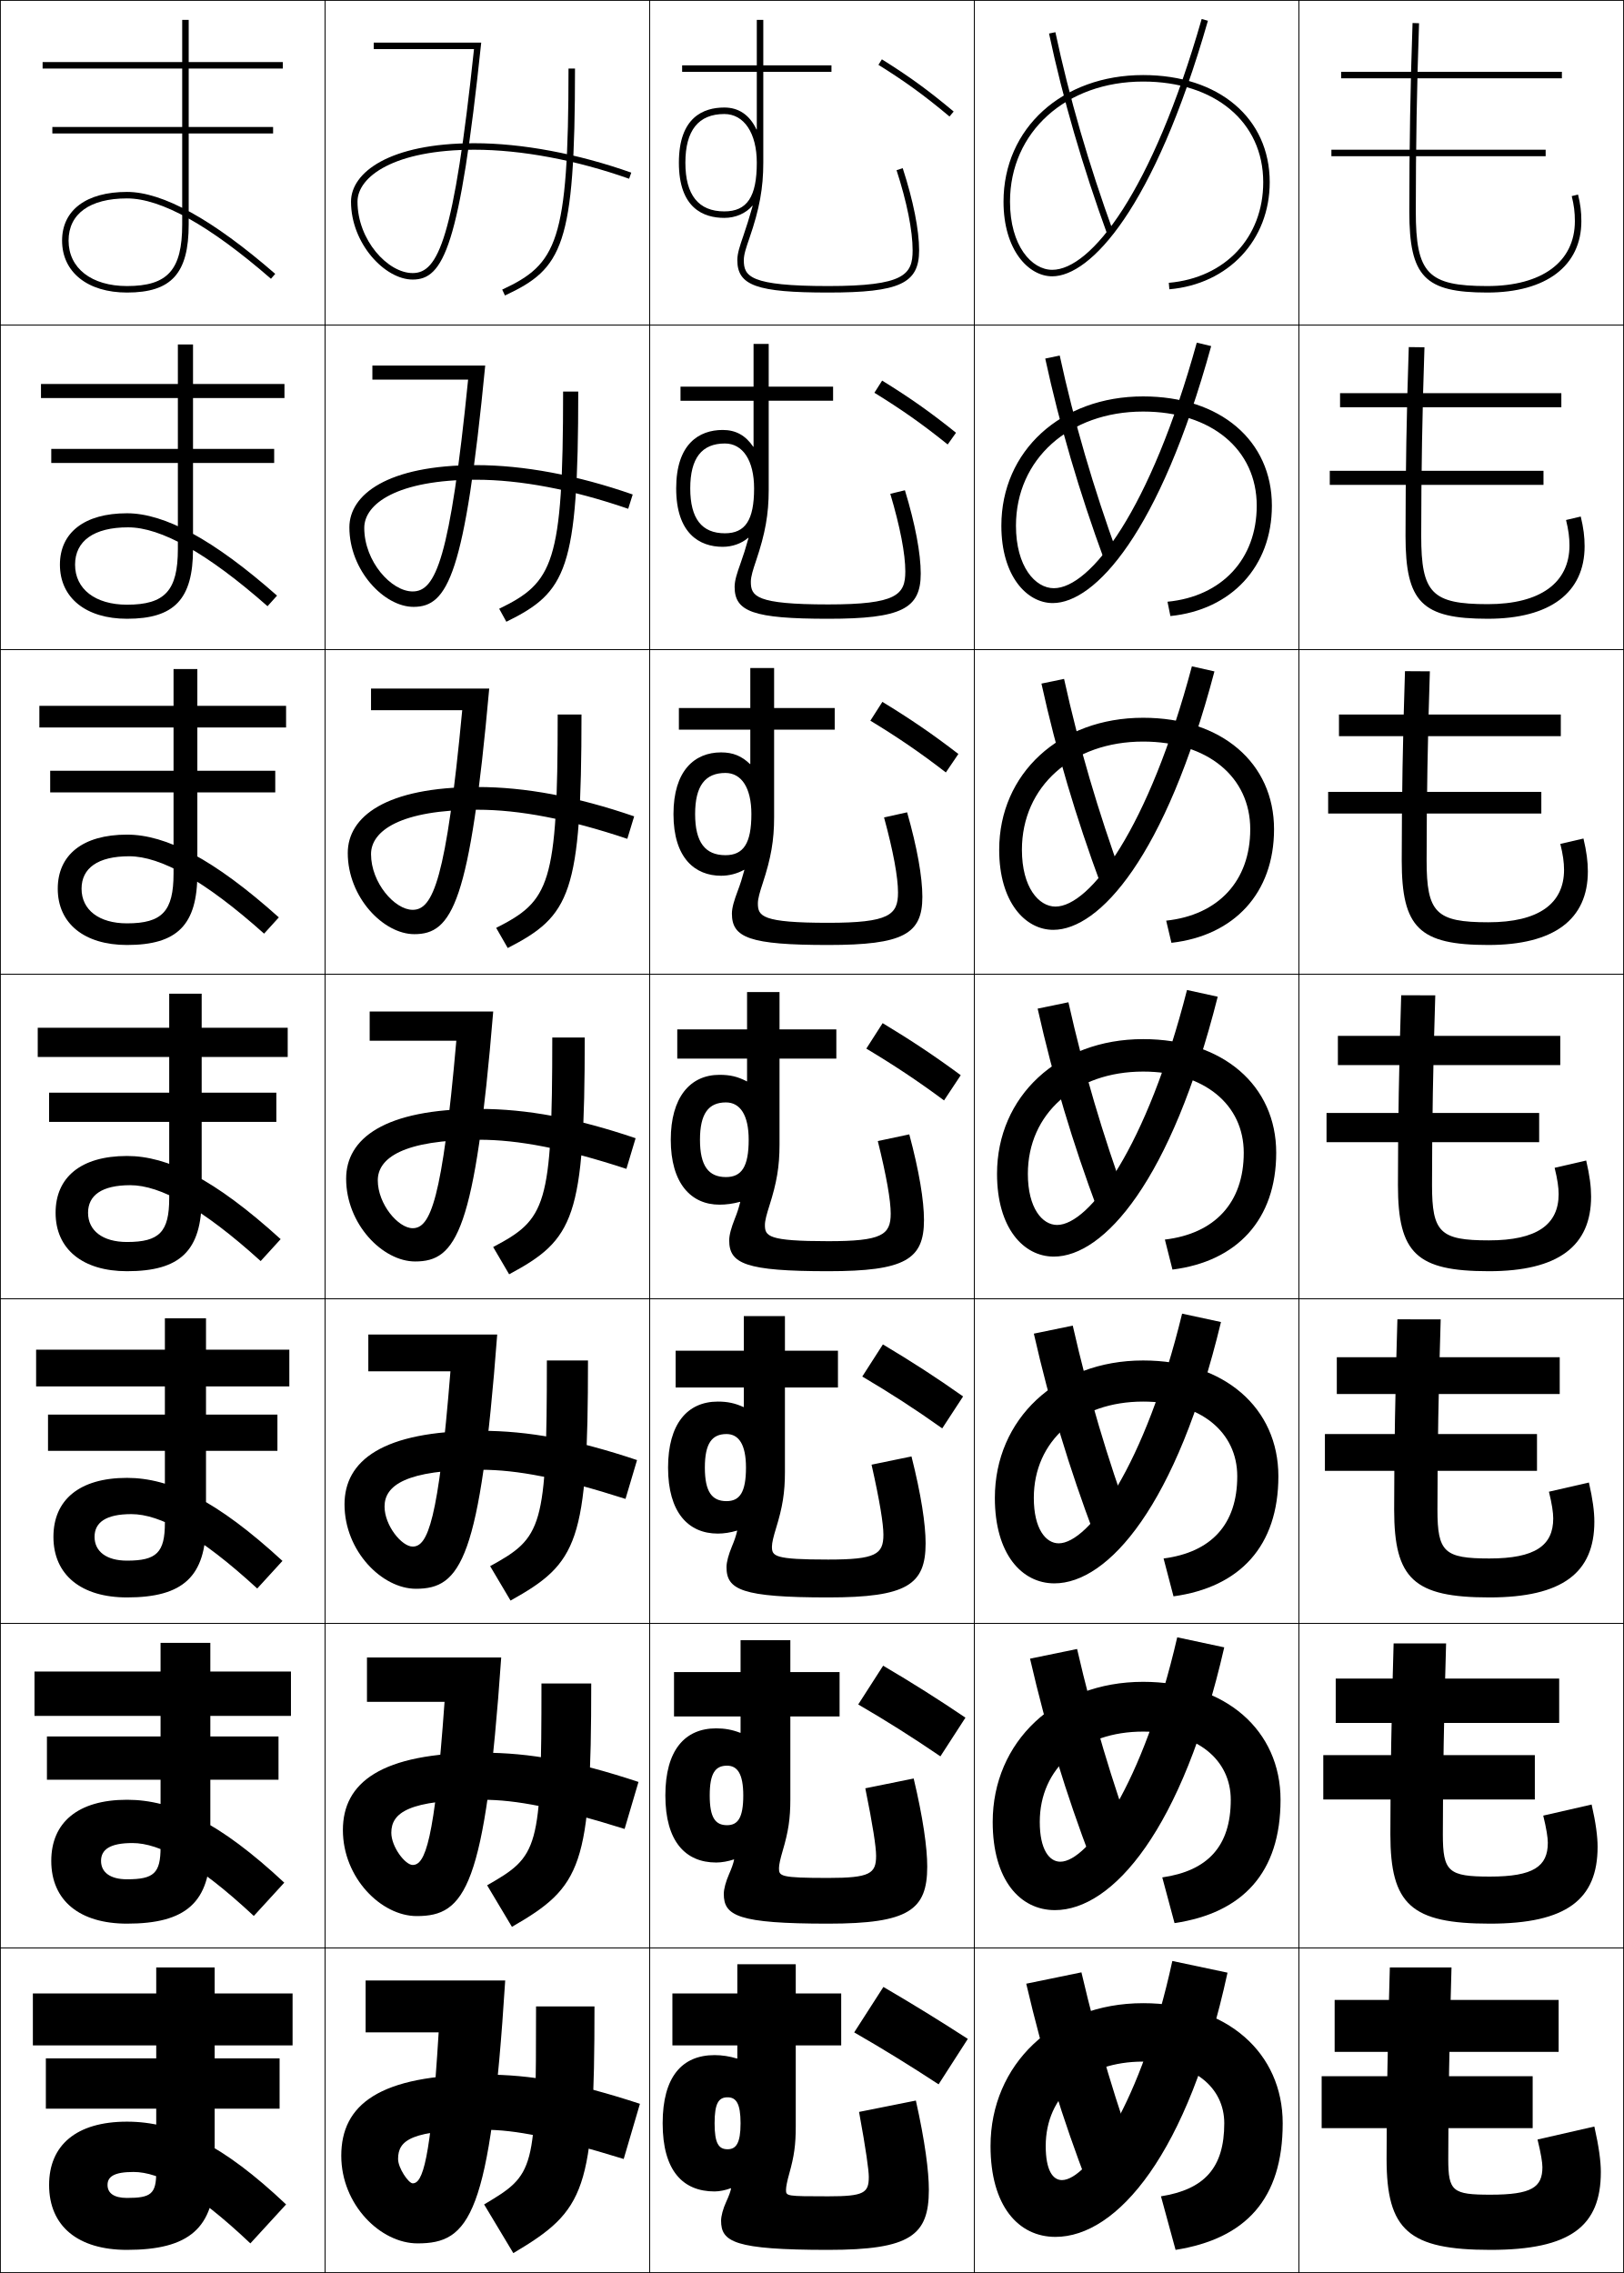
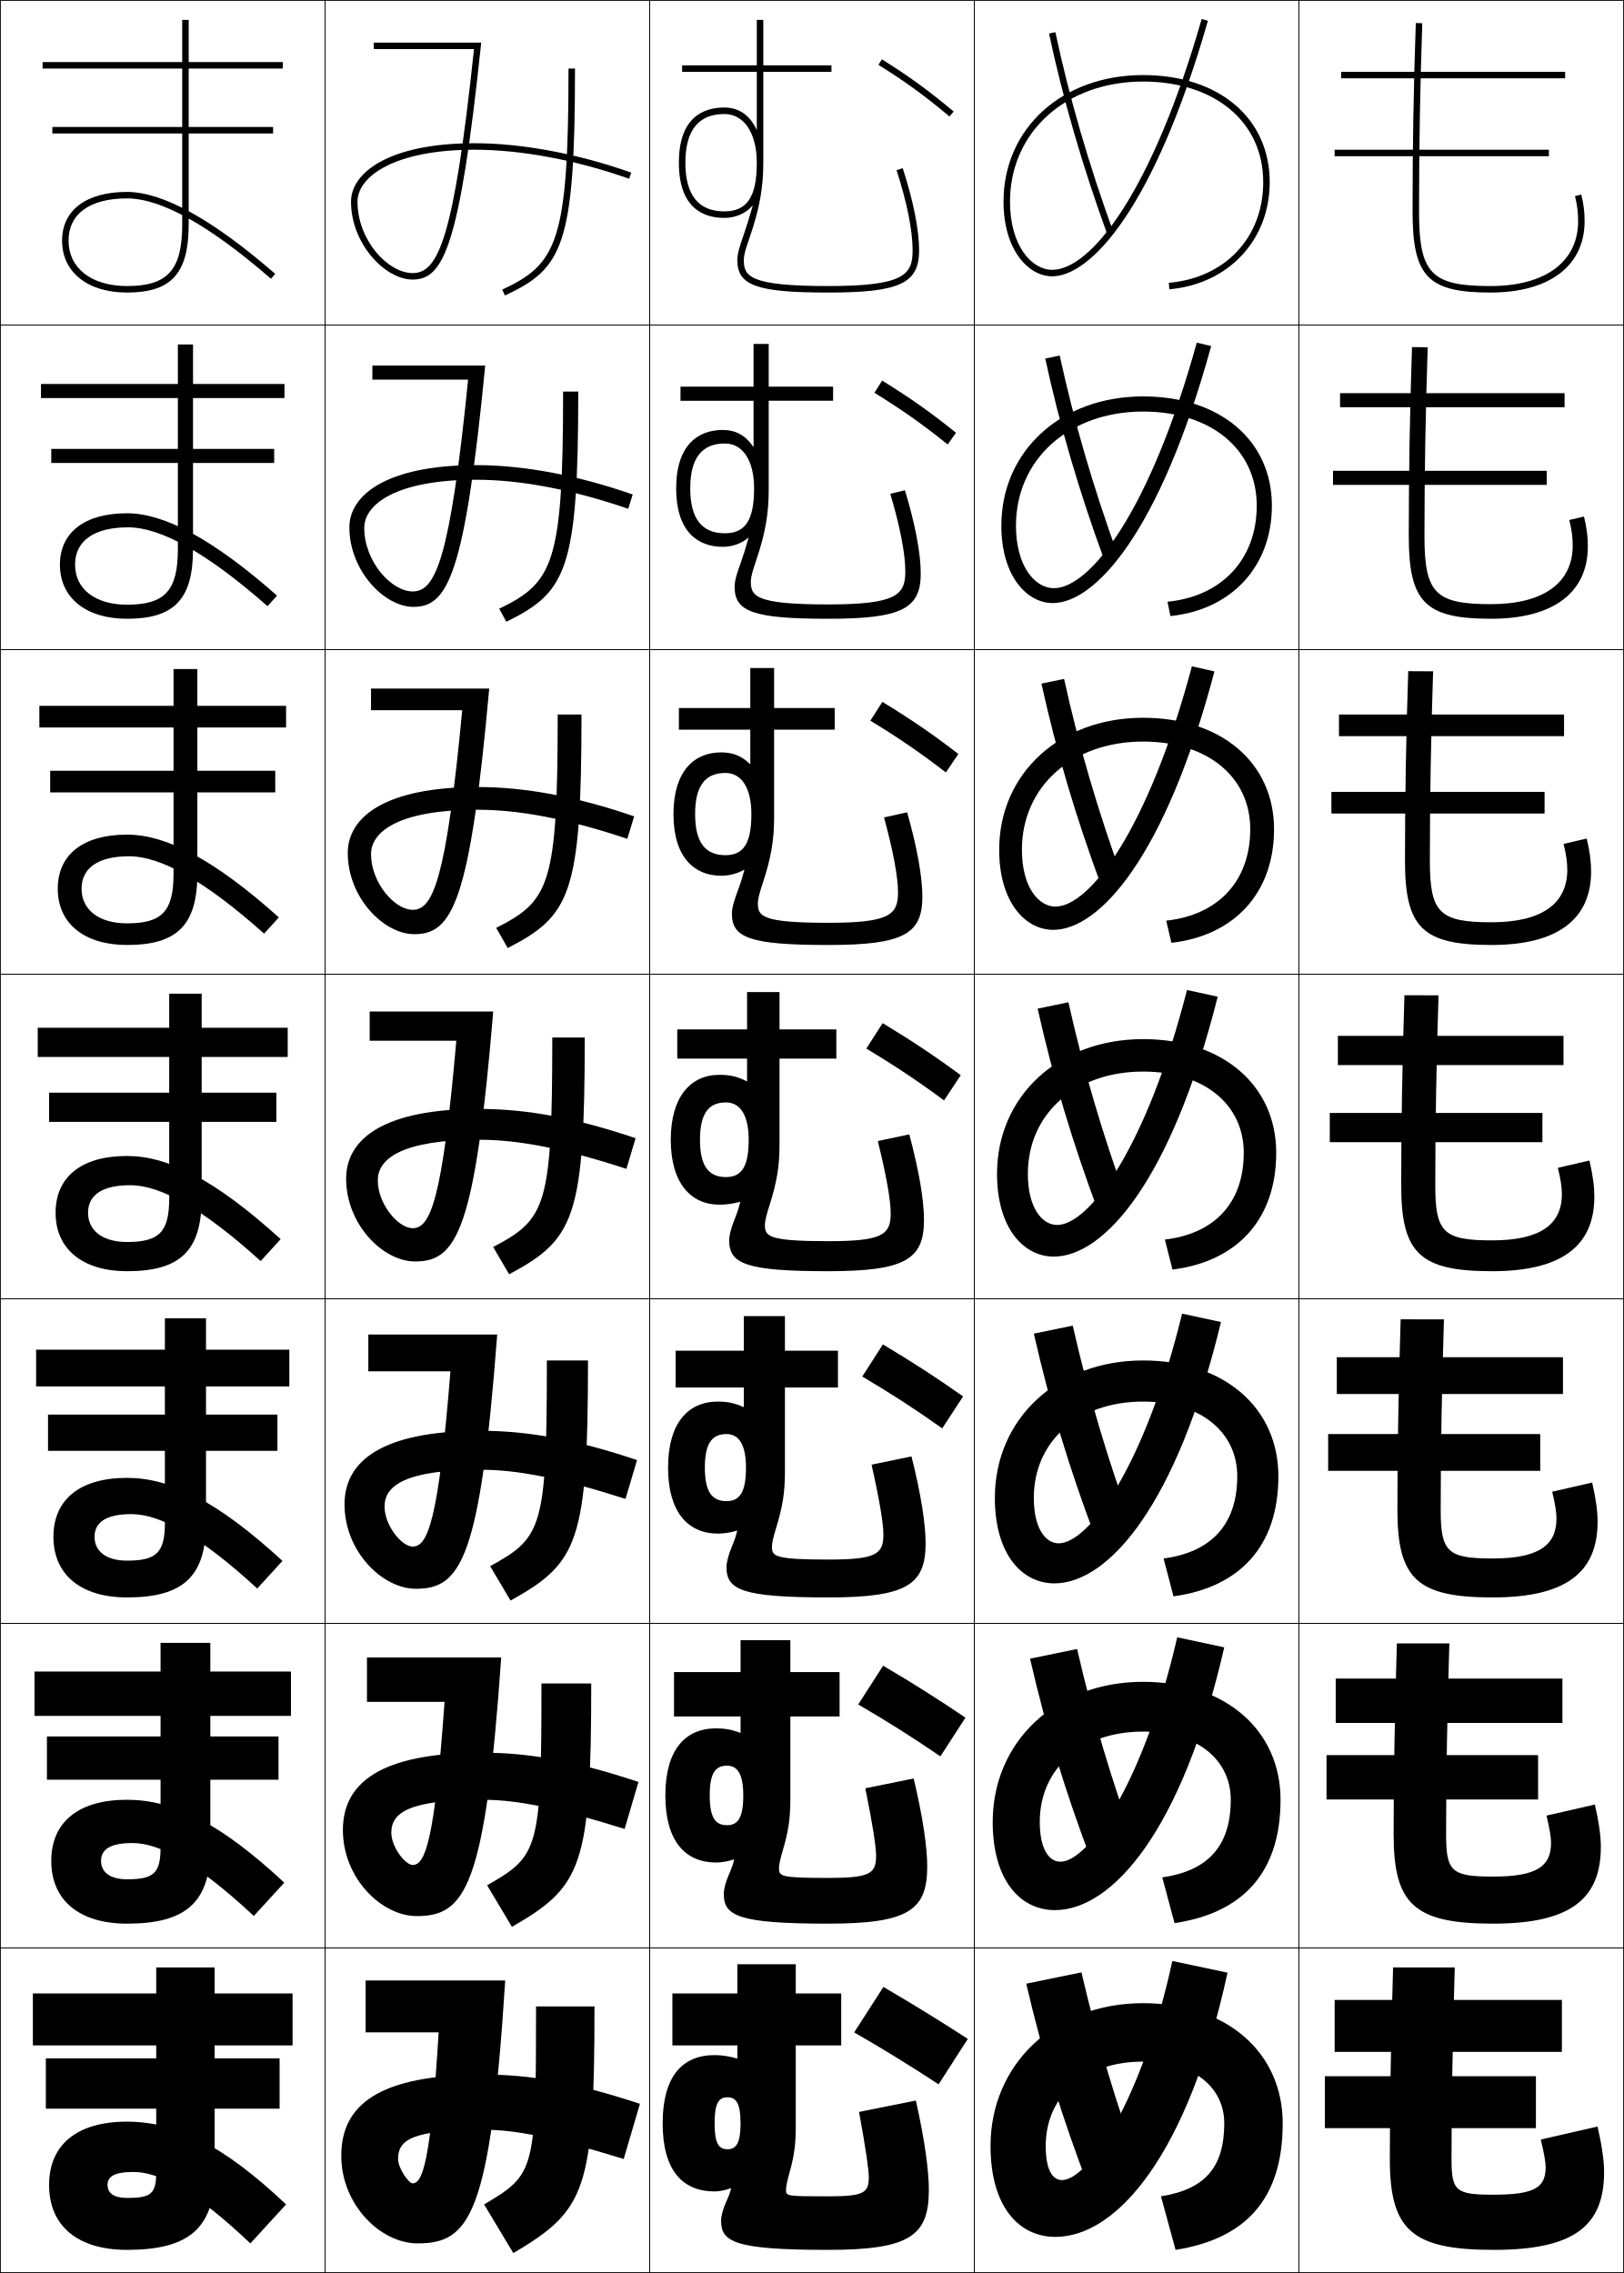
<svg xmlns="http://www.w3.org/2000/svg" width="500.25" height="700.25" viewBox="0 0 500.25 700.25" overflow="visible" enable-background="new 0 0 500.25 700.25" xml:space="preserve">
  <g id="glyphs">
    <g>
      <rect x="0.125" y="0.125" fill="none" stroke="#000000" stroke-width="0.25" width="100" height="100" />
      <rect x="400.125" y="0.125" fill="none" stroke="#000000" stroke-width="0.25" width="100" height="100" />
      <rect x="100.125" y="0.125" fill="none" stroke="#000000" stroke-width="0.25" width="100" height="100" />
      <rect x="200.125" y="0.125" fill="none" stroke="#000000" stroke-width="0.25" width="100" height="100" />
      <rect x="300.125" y="0.125" fill="none" stroke="#000000" stroke-width="0.25" width="100" height="100" />
      <rect x="0.125" y="100.125" fill="none" stroke="#000000" stroke-width="0.25" width="100" height="100" />
      <rect x="400.125" y="100.125" fill="none" stroke="#000000" stroke-width="0.25" width="100" height="100" />
      <rect x="100.125" y="100.125" fill="none" stroke="#000000" stroke-width="0.25" width="100" height="100" />
      <rect x="200.125" y="100.125" fill="none" stroke="#000000" stroke-width="0.25" width="100" height="100" />
      <rect x="300.125" y="100.125" fill="none" stroke="#000000" stroke-width="0.25" width="100" height="100" />
      <rect x="0.125" y="200.125" fill="none" stroke="#000000" stroke-width="0.25" width="100" height="100" />
      <rect x="400.125" y="200.125" fill="none" stroke="#000000" stroke-width="0.25" width="100" height="100" />
      <rect x="100.125" y="200.125" fill="none" stroke="#000000" stroke-width="0.25" width="100" height="100" />
      <rect x="200.125" y="200.125" fill="none" stroke="#000000" stroke-width="0.25" width="100" height="100" />
      <rect x="300.125" y="200.125" fill="none" stroke="#000000" stroke-width="0.25" width="100" height="100" />
      <rect x="0.125" y="300.125" fill="none" stroke="#000000" stroke-width="0.25" width="100" height="100" />
      <rect x="400.125" y="300.125" fill="none" stroke="#000000" stroke-width="0.25" width="100" height="100" />
      <rect x="100.125" y="300.125" fill="none" stroke="#000000" stroke-width="0.25" width="100" height="100" />
      <rect x="200.125" y="300.125" fill="none" stroke="#000000" stroke-width="0.25" width="100" height="100" />
      <rect x="300.125" y="300.125" fill="none" stroke="#000000" stroke-width="0.25" width="100" height="100" />
      <rect x="0.125" y="400.125" fill="none" stroke="#000000" stroke-width="0.25" width="100" height="100" />
      <rect x="400.125" y="400.125" fill="none" stroke="#000000" stroke-width="0.25" width="100" height="100" />
      <rect x="100.125" y="400.125" fill="none" stroke="#000000" stroke-width="0.25" width="100" height="100" />
      <rect x="200.125" y="400.125" fill="none" stroke="#000000" stroke-width="0.25" width="100" height="100" />
      <rect x="300.125" y="400.125" fill="none" stroke="#000000" stroke-width="0.25" width="100" height="100" />
      <rect x="0.125" y="500.125" fill="none" stroke="#000000" stroke-width="0.25" width="100" height="100" />
      <rect x="400.125" y="500.125" fill="none" stroke="#000000" stroke-width="0.25" width="100" height="100" />
      <rect x="100.125" y="500.125" fill="none" stroke="#000000" stroke-width="0.25" width="100" height="100" />
      <rect x="200.125" y="500.125" fill="none" stroke="#000000" stroke-width="0.25" width="100" height="100" />
      <rect x="300.125" y="500.125" fill="none" stroke="#000000" stroke-width="0.25" width="100" height="100" />
      <rect x="0.125" y="600.125" fill="none" stroke="#000000" stroke-width="0.25" width="100" height="100" />
      <rect x="400.125" y="600.125" fill="none" stroke="#000000" stroke-width="0.25" width="100" height="100" />
      <rect x="100.125" y="600.125" fill="none" stroke="#000000" stroke-width="0.25" width="100" height="100" />
      <rect x="200.125" y="600.125" fill="none" stroke="#000000" stroke-width="0.25" width="100" height="100" />
      <rect x="300.125" y="600.125" fill="none" stroke="#000000" stroke-width="0.25" width="100" height="100" />
    </g>
    <g>
      <path d="M323.146,10.333c4.265,20.062,10.334,40.968,18.039,62.134l1.879-0.684      c-7.673-21.079-13.717-41.895-17.961-61.866L323.146,10.333z" />
      <path d="M321.977,110.465c4.444,20.529,10.47,41.055,18.199,62.111l4.232-1.403      c-7.604-20.909-13.566-41.297-17.968-61.639L321.977,110.465z" />
      <path d="M320.806,210.597c4.625,20.996,10.606,41.143,18.359,62.09l6.586-2.123      c-7.534-20.739-13.415-40.7-17.974-61.411L320.806,210.597z" />
      <path d="M319.636,310.729c4.805,21.462,10.742,41.23,18.52,62.067l8.939-2.842      c-7.466-20.57-13.265-40.104-17.98-61.184L319.636,310.729z" />
      <path d="M318.466,410.861c4.984,21.928,10.879,41.317,18.68,62.044l11.293-3.561      c-7.397-20.399-13.114-39.507-17.987-60.956L318.466,410.861z" />
      <path d="M317.295,510.993c5.165,22.395,11.016,41.405,18.84,62.022l13.646-4.281      c-7.327-20.229-12.963-38.909-17.993-60.728L317.295,510.993z" />
      <path d="M351.125,668.125c-7.259-20.06-12.812-38.312-18-60.5l-17,3.5      c5.345,22.861,11.151,41.493,19,62L351.125,668.125z" />
    </g>
    <g>
      <path d="M270.596,19.973c8.332,5.208,14.264,9.522,21.887,15.918l1.285-1.531      c-7.7-6.462-13.693-10.82-22.113-16.082L270.596,19.973z" />
      <path d="M271.733,117.252l-2.383,3.746c8.396,5.171,14.788,9.665,22.572,15.932      l2.571-3.609C286.66,127.019,280.302,122.543,271.733,117.252z" />
      <path d="M271.811,216.227l-3.705,5.797c8.458,5.133,15.313,9.806,23.258,15.945      l3.856-5.688C287.253,226.14,280.528,221.547,271.811,216.227z" />
      <path d="M271.89,315.201l-5.029,7.848c8.521,5.096,15.838,9.948,23.943,15.959      l5.143-7.766C287.846,325.261,280.756,320.55,271.89,315.201z" />
      <path d="M271.968,414.176l-6.353,9.898c8.583,5.059,16.362,10.09,24.629,15.973      l6.429-9.844C288.439,424.383,280.983,419.555,271.968,414.176z" />
      <path d="M272.047,513.15l-7.677,11.949c8.646,5.021,16.888,10.231,25.314,15.986      l7.714-11.922C289.032,523.504,281.21,518.559,272.047,513.15z" />
      <path d="M298.125,628.125c-8.5-5.5-16.688-10.562-26-16l-9,14c8.709,4.984,17.412,10.373,26,16      L298.125,628.125z" />
    </g>
    <g>
      <path d="M19.125,74.125c0,9.72,7.851,16,20,16c13.673,0,19-5.888,19-21v-28h26v-2h-26v-18h29v-2h-29v-13h-2v13      h-43v2h43v18h-40v2h40v28c0,14.028-4.449,19-17,19c-10.935,0-18-5.495-18-14c0-8.262,6.561-13,18-13      c10.528,0,25.447,8.329,44.344,24.755l1.312-1.51      C65.51,67.619,50.149,59.125,39.125,59.125C26.602,59.125,19.125,64.732,19.125,74.125z" />
      <path d="M12.625,118.291h42.167v-12.167h4.667v12.167h28.167v4.333H59.458v15.667h25      v4.333h-25V169.125c0,15.484-5.764,21.5-20.333,21.5c-12.632,0-20.667-6.441-20.667-16.667      c0-9.875,7.545-15.833,20.667-15.833c11.507,0,26.519,7.985,46.213,25.371      l-2.927,3.258c-18.598-16.386-32.849-24.296-42.953-24.296      c-10.541,0-16.333,4.197-16.333,11.5c0,7.504,6.213,12.333,16,12.333      c11.696,0,15.667-4.352,15.667-17.167v-26.5h-39v-4.333h39v-15.667H12.625V118.291z" />
      <path d="M12.125,217.458h41.333v-11.333h7.333v11.333H88.125v6.667H60.792v13.333h24      V244.125H60.792v25c0,15.855-6.201,22-21.667,22c-13.116,0-21.333-6.601-21.333-17.333      C17.792,263.435,25.406,257.125,39.125,257.125c11.99,0,26.652,7.477,46.771,25.497      l-4.542,5.006c-18.299-16.346-31.882-23.836-41.562-23.836      c-9.643,0-14.667,3.654-14.667,10c0,6.504,5.36,10.667,14,10.667      c10.841,0,14.333-3.732,14.333-15.333v-25h-38v-6.667h38v-13.333H12.125V217.458z" />
      <path d="M11.625,316.625h40.5v-10.5h10v10.5h26.5v9h-26.5v11h23v9h-23V369.125c0,16.228-6.637,22.5-23,22.5      c-13.599,0-22-6.761-22-18c0-10.839,7.683-17.5,22-17.5c12.472,0,26.786,6.969,47.328,25.622      l-6.156,6.755C62.297,372.196,49.381,365.125,40.125,365.125c-8.745,0-13,3.112-13,8.5      c0,5.503,4.507,9,12,9c9.985,0,13-3.112,13-13.5v-23.5h-37v-9h37v-11h-40.5V316.625z" />
      <path d="M11.125,415.791h39.667v-9.667h12.667v9.667h25.667v11.333H63.458v8.667h22      v11.167h-22V469.125c0,16.599-7.073,23-24.333,23c-14.082,0-22.667-6.921-22.667-18.667      c0-11.299,7.91-18.166,22.667-18.166c13.294,0,27.701,7.003,47.886,25.581      l-7.771,8.503c-17.701-16.266-29.949-22.918-38.781-22.918      c-7.847,0-11.333,2.57-11.333,7c0,4.503,3.655,7.333,10,7.333      c9.13,0,11.667-2.492,11.667-11.666v-22.167H14.791v-11.167h36v-8.667H11.125      V415.791z" />
      <path d="M10.625,514.958h38.833V506.125h15.333v8.833H89.625V528.625H64.792v6.333h21      v13.333H64.792V569.125c0,16.971-7.509,23.5-25.667,23.5      c-14.564,0-23.333-7.081-23.333-19.333c0-11.76,8.137-18.834,23.333-18.834      c14.116,0,28.615,7.039,48.443,25.541l-9.385,10.252      c-17.402-16.227-28.982-22.459-37.391-22.459c-6.949,0-9.667,2.028-9.667,5.5      c0,3.502,2.802,5.666,8,5.666c8.275,0,10.333-1.872,10.333-9.833v-20.834h-35      v-13.333h35V528.625H10.625V514.958z" />
      <path d="M41.125,669.125c-6.051,0-8,1.487-8,4c0,2.502,1.949,4,6,4c7.419,0,9-1.253,9-8v-19.5h-34      v-15.5h34v-4h-38v-16h38v-8h18v8h24v16h-24v4h20v15.5h-20v19.5c0,17.343-7.946,24-27,24      c-15.048,0-24-7.241-24-20c0-12.22,8.364-19.5,24-19.5c14.938,0,29.53,7.073,49,25.5l-11,12      C60.022,674.938,49.11,669.125,41.125,669.125z" />
    </g>
    <g>
-       <path d="M434.125,65.125c0,20.094,4.711,25,24,25c18.158,0,29-8.225,29-22      c0-2.892-0.298-5.266-1.029-8.194l-1.939,0.484      c0.688,2.76,0.969,4.993,0.969,7.71c0,12.523-10.094,20-27,20c-18.299,0-22-3.869-22-23      c0-19.75,0.327-38.711,1-57.965l-2-0.07C434.452,26.368,434.125,45.352,434.125,65.125z" />
-       <path d="M433.959,106.929c-0.67,19.776-1,38.899-1,58.196      c0,20.402,5.058,25.5,25.333,25.5c19.256,0,29.833-8.081,29.833-22.333      c0-2.945-0.346-5.678-1.19-9.162l-4.533,1.07      c0.749,3.019,1.058,5.349,1.058,7.841c0,11.476-8.957,18.084-25.167,18.084      c-17.192,0-20.5-3.393-20.5-21c0-19.285,0.334-38.496,1-58.137L433.959,106.929z" />
-       <path d="M432.791,206.768c-0.665,20.274-0.999,39.536-0.999,58.357      c0,20.709,5.405,26,26.666,26c20.354,0,30.667-7.937,30.667-22.667      c0-2.999-0.394-6.091-1.354-10.129l-7.126,1.656      c0.811,3.279,1.146,5.704,1.146,7.974c0,10.426-7.819,16.167-23.334,16.167      c-16.086,0-19-2.915-19-19c0-18.821,0.341-38.282,1-58.31L432.791,206.768z" />
-       <path d="M431.625,306.607c-0.662,20.772-1,40.173-1,58.518c0,21.017,5.753,26.5,28,26.5      c21.451,0,31.5-7.794,31.5-23c0-3.053-0.441-6.503-1.515-11.098l-9.72,2.242      c0.872,3.538,1.234,6.06,1.234,8.105c0,9.378-6.682,14.25-21.5,14.25      c-14.979,0-17.5-2.438-17.5-17c0-18.356,0.348-38.068,1-58.483L431.625,306.607z" />
-       <path d="M430.458,406.446c-0.657,21.271-1,40.811-1,58.679c0,21.324,6.101,27,29.334,27      c22.549,0,32.333-7.649,32.333-23.333c0-3.106-0.488-6.916-1.677-12.065      l-12.312,2.828c0.934,3.798,1.322,6.415,1.322,8.237      c0,8.33-5.544,12.333-19.666,12.333c-13.873,0-16-1.962-16-15      c0-17.892,0.354-37.854,1-58.655L430.458,406.446z" />
-       <path d="M429.292,506.286c-0.654,21.768-1,41.446-1,58.839      c0,21.632,6.447,27.5,30.666,27.5c23.646,0,33.167-7.506,33.167-23.667      c0-3.159-0.536-7.327-1.838-13.032l-14.907,3.414      c0.995,4.057,1.412,6.771,1.412,8.368c0,7.282-4.407,10.417-17.834,10.417      c-12.767,0-14.5-1.484-14.5-13c0-17.427,0.362-37.64,1-58.827L429.292,506.286z" />
-       <path d="M493.125,669.125c0-3.213-0.584-7.74-2-14l-17.5,4c1.057,4.316,1.5,7.126,1.5,8.5      c0,6.233-3.27,8.5-16,8.5c-11.66,0-13-1.008-13-11c0-16.962,0.369-37.425,1-59h-19      c-0.65,22.266-1,42.084-1,59c0,21.939,6.795,28,32,28      C483.869,693.125,493.125,685.763,493.125,669.125z" />
+       <path d="M435.125,65.125c0,20.094,4.711,25,24,25c18.158,0,29-8.225,29-22      c0-2.892-0.298-5.266-1.029-8.194l-1.939,0.484      c0.688,2.76,0.969,4.993,0.969,7.71c0,12.523-10.094,20-27,20c-18.299,0-22-3.869-22-23      c0-19.75,0.327-38.711,1-57.965l-2-0.07C435.452,26.368,435.125,45.352,435.125,65.125z" />
+       <path d="M434.959,106.929c-0.67,19.776-1,38.899-1,58.196      c0,20.402,5.058,25.5,25.333,25.5c19.256,0,29.833-8.081,29.833-22.333      c0-2.945-0.346-5.678-1.19-9.162l-4.533,1.07      c0.749,3.019,1.058,5.349,1.058,7.841c0,11.476-8.957,18.084-25.167,18.084      c-17.192,0-20.5-3.393-20.5-21c0-19.285,0.334-38.496,1-58.137L434.959,106.929z" />
+       <path d="M433.791,206.768c-0.665,20.274-0.999,39.536-0.999,58.357      c0,20.709,5.405,26,26.666,26c20.354,0,30.667-7.937,30.667-22.667      c0-2.999-0.394-6.091-1.354-10.129l-7.126,1.656      c0.811,3.279,1.146,5.704,1.146,7.974c0,10.426-7.819,16.167-23.334,16.167      c-16.086,0-19-2.915-19-19c0-18.821,0.341-38.282,1-58.31L433.791,206.768z" />
+       <path d="M432.625,306.607c-0.662,20.772-1,40.173-1,58.518c0,21.017,5.753,26.5,28,26.5      c21.451,0,31.5-7.794,31.5-23c0-3.053-0.441-6.503-1.515-11.098l-9.72,2.242      c0.872,3.538,1.234,6.06,1.234,8.105c0,9.378-6.682,14.25-21.5,14.25      c-14.979,0-17.5-2.438-17.5-17c0-18.356,0.348-38.068,1-58.483L432.625,306.607z" />
+       <path d="M431.458,406.446c-0.657,21.271-1,40.811-1,58.679c0,21.324,6.101,27,29.334,27      c22.549,0,32.333-7.649,32.333-23.333c0-3.106-0.488-6.916-1.677-12.065      l-12.312,2.828c0.934,3.798,1.322,6.415,1.322,8.237      c0,8.33-5.544,12.333-19.666,12.333c-13.873,0-16-1.962-16-15      c0-17.892,0.354-37.854,1-58.655L431.458,406.446z" />
+       <path d="M430.292,506.286c-0.654,21.768-1,41.446-1,58.839      c0,21.632,6.447,27.5,30.666,27.5c23.646,0,33.167-7.506,33.167-23.667      c0-3.159-0.536-7.327-1.838-13.032l-14.907,3.414      c0.995,4.057,1.412,6.771,1.412,8.368c0,7.282-4.407,10.417-17.834,10.417      c-12.767,0-14.5-1.484-14.5-13c0-17.427,0.362-37.64,1-58.827L430.292,506.286z" />
+       <path d="M494.125,669.125c0-3.213-0.584-7.74-2-14l-17.5,4c1.057,4.316,1.5,7.126,1.5,8.5      c0,6.233-3.27,8.5-16,8.5c-11.66,0-13-1.008-13-11c0-16.962,0.369-37.425,1-59h-19      c-0.65,22.266-1,42.084-1,59c0,21.939,6.795,28,32,28      C484.869,693.125,494.125,685.763,494.125,669.125z" />
    </g>
    <g>
-       <rect x="410.125" y="46.125" width="66" height="2" />
-       <rect x="409.625" y="145.042" width="65.834" height="4.333" />
-       <rect x="409.125" y="243.958" width="65.667" height="6.667" />
-       <rect x="408.625" y="342.875" width="65.5" height="9" />
-       <rect x="408.125" y="441.792" width="65.333" height="11.333" />
-       <rect x="407.625" y="540.708" width="65.167" height="13.667" />
-       <rect x="407.125" y="639.625" width="65" height="16" />
+       <rect x="411.125" y="46.125" width="66" height="2" />
+       <rect x="410.625" y="145.042" width="65.834" height="4.333" />
+       <rect x="410.125" y="243.958" width="65.667" height="6.667" />
+       <rect x="409.625" y="342.875" width="65.5" height="9" />
+       <rect x="409.125" y="441.792" width="65.333" height="11.333" />
+       <rect x="408.625" y="540.708" width="65.167" height="13.667" />
+       <rect x="408.125" y="639.625" width="65" height="16" />
    </g>
    <g>
-       <rect x="413.125" y="22.125" width="68" height="2" />
-       <rect x="412.792" y="121.125" width="68.166" height="4.333" />
-       <rect x="412.458" y="220.125" width="68.334" height="6.667" />
-       <rect x="412.125" y="319.125" width="68.5" height="9" />
-       <rect x="411.792" y="418.125" width="68.666" height="11.333" />
-       <rect x="411.458" y="517.125" width="68.834" height="13.667" />
-       <rect x="411.125" y="616.125" width="69" height="16" />
+       <rect x="413.125" y="22.125" width="69" height="2" />
+       <rect x="412.792" y="121.125" width="69.166" height="4.333" />
+       <rect x="412.458" y="220.125" width="69.334" height="6.667" />
+       <rect x="412.125" y="319.125" width="69.5" height="9" />
+       <rect x="411.792" y="418.125" width="69.666" height="11.333" />
+       <rect x="411.458" y="517.125" width="69.834" height="13.667" />
+       <rect x="411.125" y="616.125" width="70" height="16" />
    </g>
    <g>
      <path d="M231.856,63.422c-1.002,3.557-2.033,6.802-2.896,9.297      C227.935,75.685,227.125,78.027,227.125,80.125c0,7.851,6.019,10,28,10s28-2.794,28-13      c0-6.3-1.793-15.288-5.049-25.309l-1.902,0.617      C279.367,62.261,281.125,71.029,281.125,77.125c0,7.478-2.564,11-26,11c-24.25,0-26-3.022-26-8      c0-1.762,0.761-3.964,1.726-6.752C233.96,64.375,235.125,57.906,235.125,50.125v-28h21v-2h-21v-14      h-2c0,0,0,6.305,0,14h-23v2h23c0,6.134,0,12.753,0,17.762h-0.1      C230.901,35.376,227.512,33.125,223.125,33.125c-6.387,0-14,2.949-14,17h2c0-9.953,4.038-15,12-15      c6.075,0,10,5.888,10,15c0,10.514-2.991,15-10,15c-7.962,0-12-5.047-12-15h-2      c0,14.051,7.613,17,14,17c3.451,0,6.623-1.385,8.637-3.737L231.856,63.422z" />
      <path d="M209.625,119.125h22.5c0-6.413,0-13.167,0-13.167h4.667v13.167H256.625v4.333      h-19.833v27.501c0,7.435-1.06,13.402-3.896,21.79      c-0.914,2.708-1.604,4.838-1.604,6.46c0,4.472,1.473,7,23.833,7      c21.107,0,23.75-2.976,23.75-10.167c0-5.409-1.605-13.765-4.626-23.909l4.502-1.098      c3.186,10.461,4.874,19.475,4.874,25.674c0,10.836-5.95,13.917-28.5,13.917      c-23.16,0-28.833-2.207-28.833-9.833c0-1.982,0.774-4.312,1.784-7.122      c0.868-2.405,1.634-4.82,2.504-7.954l-0.091-0.039      c-2.089,1.77-4.887,2.781-7.864,2.781c-7.184,0-14.333-4.163-14.333-18H212.625      c0,9.33,3.573,13.833,10.667,13.833c6.275,0,9-4.044,9-13.833      c0-8.622-3.503-13.833-9-13.833c-7.093,0-10.667,4.503-10.667,13.833h-4.333      c0-13.692,7.042-18,14.333-18c4.021,0,7.048,1.678,9.403,5.179l0.096-0.011      c0-3.339,0-10.079,0-14.168h-22.5V119.125z" />
      <path d="M209.125,218.125h22c0-5.13,0-12.333,0-12.333h7.333V218.125H257.125v6.667h-18.667v27      c0,7.089-0.954,12.556-3.516,20.332c-0.863,2.626-1.484,4.687-1.484,6.168      c0,3.967,1.196,6,21.667,6c18.779,0,21.5-2.429,21.5-9.333      c0-4.722-1.453-12.665-4.301-23.128l7.102-1.578      c3.114,10.902,4.699,19.94,4.699,26.039c0,11.468-5.882,14.833-29,14.833      c-24.336,0-29.667-2.264-29.667-9.667c0-1.867,0.739-4.184,1.733-6.837      c0.874-2.315,1.375-3.899,2.113-6.61l-0.088-0.044      c-2.165,1.187-4.587,1.825-7.091,1.825c-7.979,0-14.667-5.377-14.667-19      H214.125c0,8.706,3.11,12.667,9.333,12.667c5.542,0,8-3.603,8-12.667      c0-8.131-3.082-12.667-8-12.667c-6.223,0-9.333,3.959-9.333,12.667h-6.667      c0-13.334,6.472-19,14.667-19c3.655,0,6.321,1.104,8.908,3.596      l0.092-0.021c0-1.669,0-8.53,0-10.574h-22V218.125z" />
      <path d="M230.125,326.125h-21.5v-9h21.5c0-3.848,0-11.5,0-11.5h10v11.5h17.5v9h-17.5V352.625      c0,6.742-0.849,11.708-3.137,18.874c-0.812,2.545-1.363,4.535-1.363,5.876      c0,3.461,0.919,5,19.5,5c16.451,0,19.25-1.883,19.25-8.5      c0-4.035-1.301-11.565-3.976-22.346l9.701-2.059      C283.145,360.813,284.625,369.877,284.625,375.875c0,12.099-5.813,15.75-29.5,15.75      c-25.514,0-30.5-2.321-30.5-9.5c0-1.751,0.703-4.056,1.682-6.553      c0.879-2.226,1.115-2.979,1.722-5.267l-0.085-0.05      C225.703,370.859,223.656,371.125,221.625,371.125c-8.776,0-15-6.591-15-20h9      c0,8.083,2.646,11.5,8,11.5c4.808,0,7-3.16,7-11.5c0-7.64-2.66-11.5-7-11.5      c-5.354,0-8,3.417-8,11.5h-9c0-12.976,5.901-20,15-20      c3.289,0,5.594,0.532,8.412,2.013l0.088-0.032V326.125z" />
      <path d="M208.125,416.124h21c0-2.564,0-10.666,0-10.666h12.667v10.666H258.125v11.334      h-16.334v26c0,6.369-0.727,10.84-2.758,17.416      c-0.758,2.465-1.242,4.384-1.242,5.584c0,2.956,0.643,4,17.334,4      c14.653,0,17-1.601,17-7.667c0-3.348-1.148-10.465-3.65-21.563l12.301-2.539      c2.973,11.784,4.35,20.873,4.35,26.77c0,12.729-5.745,16.667-30,16.667      c-26.692,0-31.333-2.378-31.333-9.334c0-1.635,0.667-3.927,1.63-6.268      c0.884-2.136,1.211-3.104,1.664-4.924l-0.083-0.055      c-1.997,0.602-4.036,0.913-5.878,0.913c-9.108,0-15.333-6.524-15.333-20.333      H217.125c0,7.46,2.183,10.333,6.666,10.333c4.074,0,6-2.718,6-10.333      c0-7.148-2.238-10.334-6-10.334c-4.483,0-6.666,2.873-6.666,10.334h-11.333      c0-13.439,5.939-20.334,15.333-20.334c2.965,0,5.266,0.478,7.915,1.697      l0.084-0.043v-5.987h-21V416.124z" />
      <path d="M207.625,515.125h20.5c0-1.282,0-9.833,0-9.833h15.333V515.125H258.625v13.666h-15.167      v25.501c0,5.996-0.605,9.972-2.379,15.958      c-0.703,2.385-1.121,4.231-1.121,5.292c0,2.45,0.365,3,15.167,3      c12.855,0,14.75-1.318,14.75-6.834c0-2.66-0.996-9.366-3.325-20.781l14.9-3.02      c2.902,12.225,4.175,21.338,4.175,27.135c0,13.36-5.677,17.583-30.5,17.583      c-27.869,0-32.167-2.436-32.167-9.167c0-1.52,0.632-3.798,1.58-5.983      c0.89-2.046,1.307-3.228,1.606-4.58l-0.08-0.06      c-1.754,0.6-3.785,0.957-5.439,0.957c-9.44,0-15.667-6.458-15.667-20.667      H218.625c0,6.837,1.719,9.167,5.333,9.167c3.34,0,5-2.276,5-9.167      c0-6.657-1.816-9.167-5-9.167c-3.614,0-5.333,2.33-5.333,9.167h-13.667      c0-13.902,5.977-20.667,15.667-20.667c2.643,0,4.939,0.422,7.419,1.381      l0.081-0.054v-4.994h-20.5V515.125z" />
      <path d="M227.125,634.125v-4h-20v-16h20v-9h18v9h14v16h-14v25c0,5.623-0.483,9.104-2,14.5      c-0.648,2.306-1,4.08-1,5c0,1.945,0.088,2,13,2c11.058,0,12.5-1.036,12.5-6      c0-1.974-0.844-8.267-3-20l17.5-3.5c2.832,12.666,4,21.805,4,27.5c0,13.991-5.608,18.5-31,18.5      c-29.047,0-33-2.492-33-9c0-1.404,0.596-3.67,1.528-5.699      c0.895-1.956,1.403-3.353,1.548-4.236L225.125,674.125c-1.512,0.598-3.534,1-5,1      c-9.772,0-16-6.392-16-21h16c0,6.214,1.256,8,4,8c2.606,0,4-1.834,4-8s-1.394-8-4-8      c-2.744,0-4,1.786-4,8h-16c0-14.365,6.016-21,16-21c2.319,0,4.612,0.367,6.923,1.064      L227.125,634.125z" />
    </g>
    <g>
      <path d="M175.125,21.125c0,53.523-3.608,60.253-20.423,68.094l0.846,1.812      C173.313,82.747,177.125,75.812,177.125,21.125H175.125z" />
      <path d="M173.458,120.625c0,53.073-3.061,58.827-19.686,66.912l2.205,4.011      c18.518-9.108,22.147-15.873,22.147-70.922H173.458z" />
      <path d="M171.792,220.125c0,52.622-2.514,57.4-18.949,65.729l3.563,6.208      C175.678,282.132,179.125,275.537,179.125,220.125H171.792z" />
      <path d="M170.125,319.625c0,52.171-1.967,55.975-18.211,64.547l4.923,8.406      C176.859,381.824,180.125,375.398,180.125,319.625H170.125z" />
      <path d="M168.458,419.125c0,51.721-1.42,54.549-17.474,63.364l6.282,10.604      C178.042,481.517,181.125,475.261,181.125,419.125H168.458z" />
      <path d="M166.792,518.625c0,51.27-0.873,53.122-16.737,62.183l7.641,12.802      C179.224,581.209,182.125,575.122,182.125,518.625H166.792z" />
      <path d="M158.125,694.125c22.281-13.224,25-19.141,25-76h-18c0,50.819-0.326,51.696-16,61L158.125,694.125      z" />
    </g>
    <g>
      <path d="M105.125,664.125c0,15.098,12.099,27,23.5,27c15.949,0,22.414-8.248,27-81h-43v16h22.5      c-2.453,40.192-5.015,46.5-8,46.5c-1.254,0-4.5-4.675-4.5-7.5c0-5.85,4.101-9,26.5-9      c9.529,0,20.904,2.193,43,9l5-17c-20.045-6.562-33.459-9-48-9      C116.619,639.125,105.125,648.498,105.125,664.125z" />
      <path d="M113.042,510.625v13.667c0,0,23.552,0,23.898,0c-3.079,43.264-6.022,50.25-9.815,50.25      c-2.321,0-6.583-5.588-6.583-9.917c0-6.159,5.295-10.167,28.083-10.167      c10.35,0,22.65,2.357,43.778,8.991l4.278-14.481      c-19.453-6.441-33.492-9.009-48.056-9.009c-31.464,0-43,9.317-43,23.833      c0,14.735,11.823,26.5,22.75,26.5c14.87,0,21.093-8.538,26.019-79.667H113.042z" />
      <path d="M113.458,411.125v11.334c0,0,24.604,0,25.296,0c-3.705,46.334-7.027,54-11.629,54      c-3.387,0-8.667-6.501-8.667-12.334c0-6.469,6.489-11.333,29.667-11.333      c11.171,0,24.396,2.521,44.555,8.98l3.556-11.962      c-18.861-6.321-33.526-9.019-48.111-9.019c-30.421,0-42,9.262-42,22.666      c0,14.374,11.548,26,22,26c13.792,0,19.772-8.828,25.037-78.333H113.458z" />
      <path d="M113.875,311.625v9c0,0,25.657,0,26.693,0c-4.331,49.405-8.034,57.75-13.443,57.75      c-4.454,0-10.75-7.413-10.75-14.75c0-6.778,7.683-12.5,31.25-12.5      c11.991,0,26.143,2.685,45.333,8.971l2.834-9.442      C177.522,344.452,162.233,341.625,147.625,341.625c-29.378,0-41,9.207-41,21.5      c0,14.012,11.273,25.5,21.25,25.5c12.712,0,18.451-9.119,24.055-77H113.875z" />
      <path d="M114.292,212.125v6.667c0,0,26.709,0,28.092,0c-4.957,52.477-9.041,61.5-15.258,61.5      c-5.52,0-12.833-8.327-12.833-17.167c0-7.087,8.877-13.667,32.833-13.667      c12.812,0,27.889,2.848,46.111,8.961l2.112-6.923      c-17.677-6.081-33.592-9.038-48.223-9.038c-28.335,0-40,9.151-40,20.333      c0,13.65,10.998,25,20.5,25c11.634,0,17.13-9.409,23.074-75.667H114.292z" />
      <path d="M114.708,112.625v4.333c0,0,27.761,0,29.489,0      c-5.583,55.548-10.046,65.25-17.073,65.25c-6.586,0-14.917-9.239-14.917-19.583      c0-7.396,10.071-14.833,34.417-14.833c13.633,0,29.636,3.012,46.888,8.952      l1.39-4.404c-17.085-5.961-33.625-9.048-48.278-9.048      c-27.292,0-39,9.096-39,19.167c0,13.287,10.723,24.5,19.75,24.5      c10.555,0,15.809-9.7,22.092-74.333H114.708z" />
      <path d="M148.236,13.125H115.125v2c0,0,28.813,0,30.887,0c-6.208,58.619-11.053,69-18.887,69      c-7.652,0-17-10.152-17-22c0-7.706,11.266-16,36-16c14.454,0,31.382,3.176,47.666,8.942      l0.668-1.885C177.965,47.342,160.8,44.125,146.125,44.125c-26.25,0-38,9.041-38,18      c0,12.925,10.447,24,19,24C136.602,86.125,141.613,76.135,148.236,13.125z" />
    </g>
    <g>
      <path d="M327.125,671.625c-2.82,0-5-3.013-5-10.5c0-15.609,12.104-26,30-26c15.633,0,25,7.961,25,19      c0,13.798-6.188,20.383-19.5,22.5l4.5,16.5c21.603-3.435,33-15.646,33-39      c0-21.602-17.012-37-43-37c-27.408,0-47,18.958-47,44c0,18.489,8.584,28,20,28      c18.947,0,40.865-25.477,53-81.4l-17-3.6C351.621,647.923,335.037,671.625,327.125,671.625      z" />
      <path d="M377.119,507.504l-14.487-3.091c-10.471,45.395-27.432,69.129-36.007,69.129      c-3.4,0-6.333-3.737-6.333-12.25c0-16.581,12.96-27.834,31.833-27.834      c16.716,0,27,8.711,27,21.001c0,14.335-7.104,21.899-21.098,23.917l3.779,14.082      c21.035-3.128,32.652-15.565,32.652-37.999c0-21.292-16.789-36.334-42.334-36.334      c-26.992,0-46.333,18.532-46.333,43.167c0,17.897,8.441,27.166,19.166,27.166      C342.7,588.458,364.229,563.792,377.119,507.504z" />
      <path d="M376.111,407.283l-11.974-2.583c-11.438,46.992-28.775,70.758-38.013,70.758      c-3.98,0-7.667-4.461-7.667-14c0-17.553,13.817-29.666,33.667-29.666      c17.799,0,29,9.46,29,23c0,14.872-8.021,23.415-22.695,25.334l3.058,11.664      c20.469-2.82,32.305-15.484,32.305-36.998c0-20.98-16.566-35.667-41.667-35.667      c-26.578,0-45.667,18.106-45.667,42.333c0,17.306,8.299,26.334,18.334,26.334      C341.327,487.792,362.469,463.935,376.111,407.283z" />
      <path d="M375.105,307.062l-9.461-2.075C353.239,353.577,335.524,377.375,325.625,377.375      c-4.562,0-9-5.187-9-15.75c0-18.524,14.673-31.5,35.5-31.5c18.882,0,31,10.209,31,25      c0,15.41-8.938,24.932-24.294,26.752l2.337,9.246      C381.07,388.609,393.125,375.719,393.125,355.125c0-20.67-16.343-35-41-35      c-26.162,0-45,17.68-45,41.5c0,16.714,8.156,25.5,17.5,25.5      C339.954,387.125,360.708,364.078,375.105,307.062z" />
      <path d="M374.099,206.842l-6.947-1.567C353.779,255.461,335.688,279.292,325.125,279.292      c-5.142,0-10.333-5.911-10.333-17.5c0-19.496,15.529-33.333,37.333-33.333      c19.965,0,33,10.959,33,27c0,15.947-9.855,26.448-25.892,28.169l1.616,6.828      c19.335-2.207,31.608-15.323,31.608-34.997c0-20.359-16.119-34.333-40.333-34.333      c-25.747,0-44.333,17.254-44.333,40.667c0,16.123,8.014,24.667,16.666,24.667      C338.582,286.458,358.947,264.221,374.099,206.842z" />
      <path d="M373.093,106.621l-4.436-1.059c-14.338,51.784-32.808,75.646-44.032,75.646      c-5.722,0-11.667-6.635-11.667-19.25c0-20.468,16.387-35.167,39.167-35.167      c21.048,0,35,11.708,35,29c0,16.485-10.772,27.965-27.489,29.587l0.895,4.41      c18.769-1.9,31.262-15.242,31.262-33.997c0-20.049-15.896-33.667-39.667-33.667      c-25.331,0-43.667,16.828-43.667,39.833c0,15.53,7.871,23.833,15.834,23.833      C337.209,185.792,357.187,164.364,373.093,106.621z" />
      <path d="M309.125,62.125c0,14.939,7.729,23,15,23c11.712,0,31.301-20.618,47.961-78.725      l-1.922-0.551C354.858,59.231,336.013,83.125,324.125,83.125c-6.302,0-13-7.36-13-21      c0-21.439,17.243-37,41-37c22.131,0,37,12.458,37,31c0,17.022-11.689,29.481-29.087,31.004      l0.174,1.992C378.413,87.528,391.125,73.96,391.125,56.125c0-19.738-15.673-33-39-33      C327.209,23.125,309.125,39.527,309.125,62.125z" />
    </g>
  </g>
</svg>
